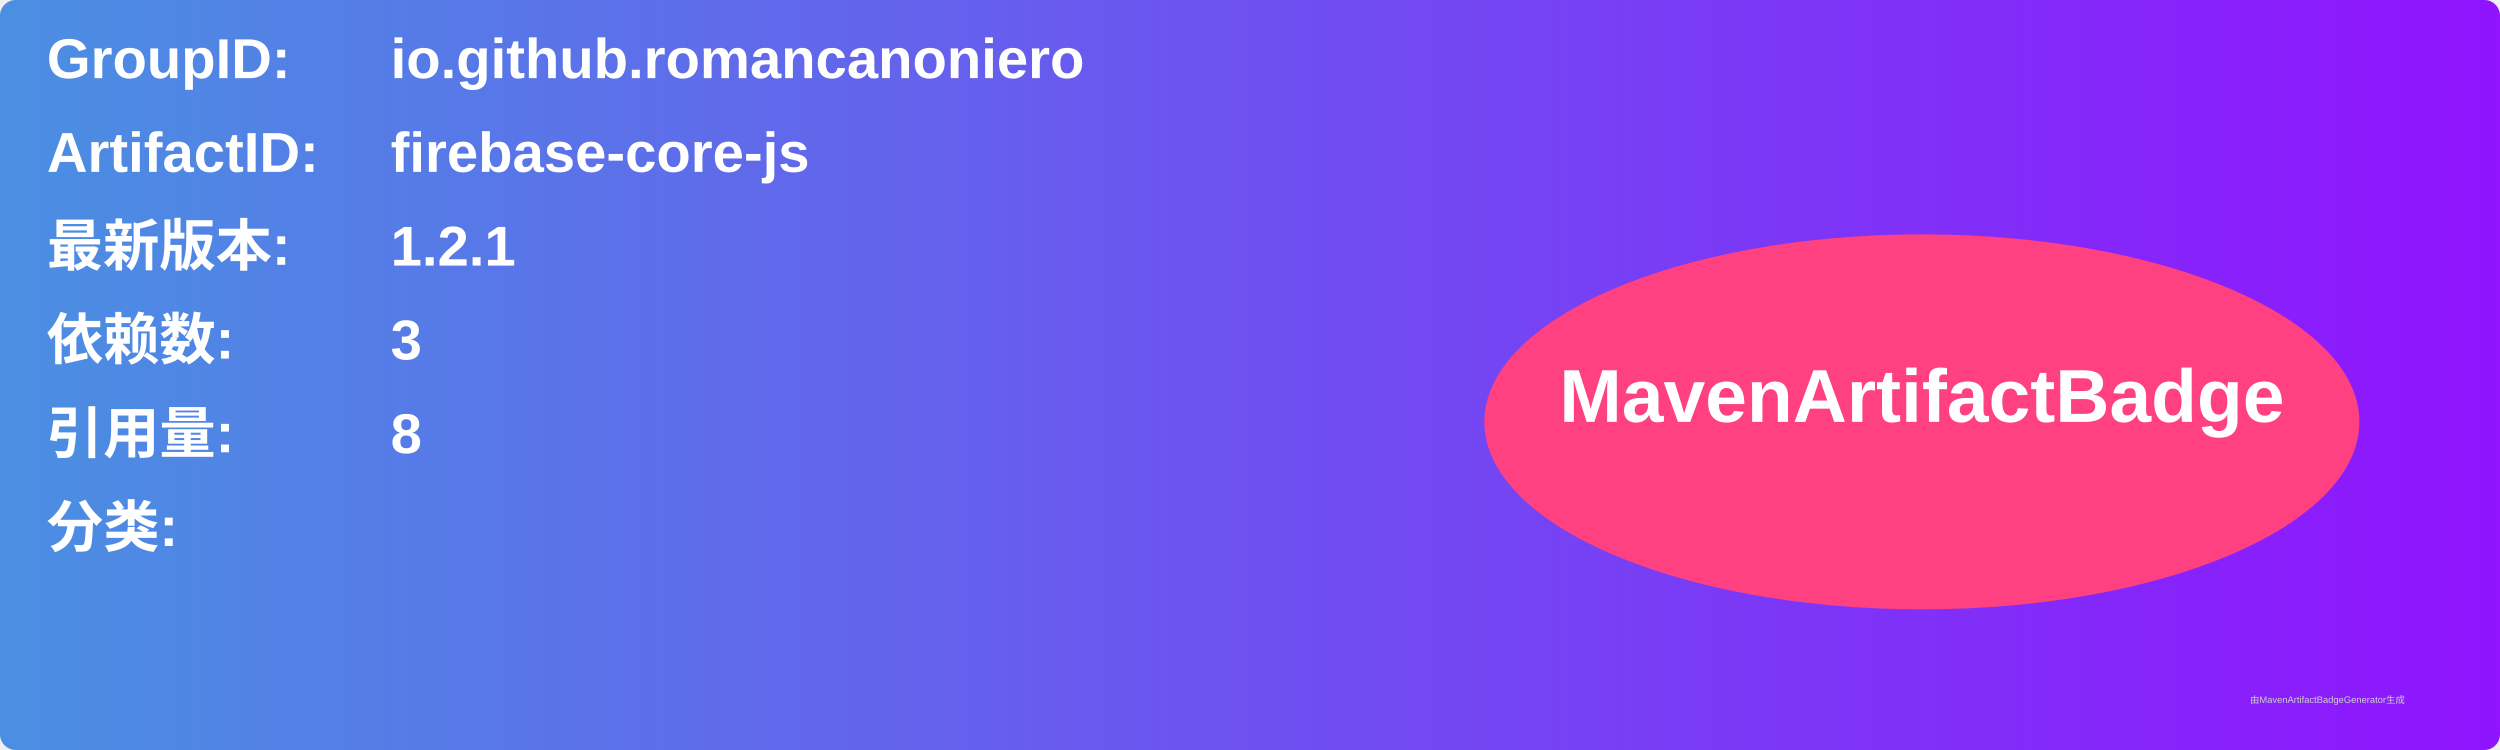
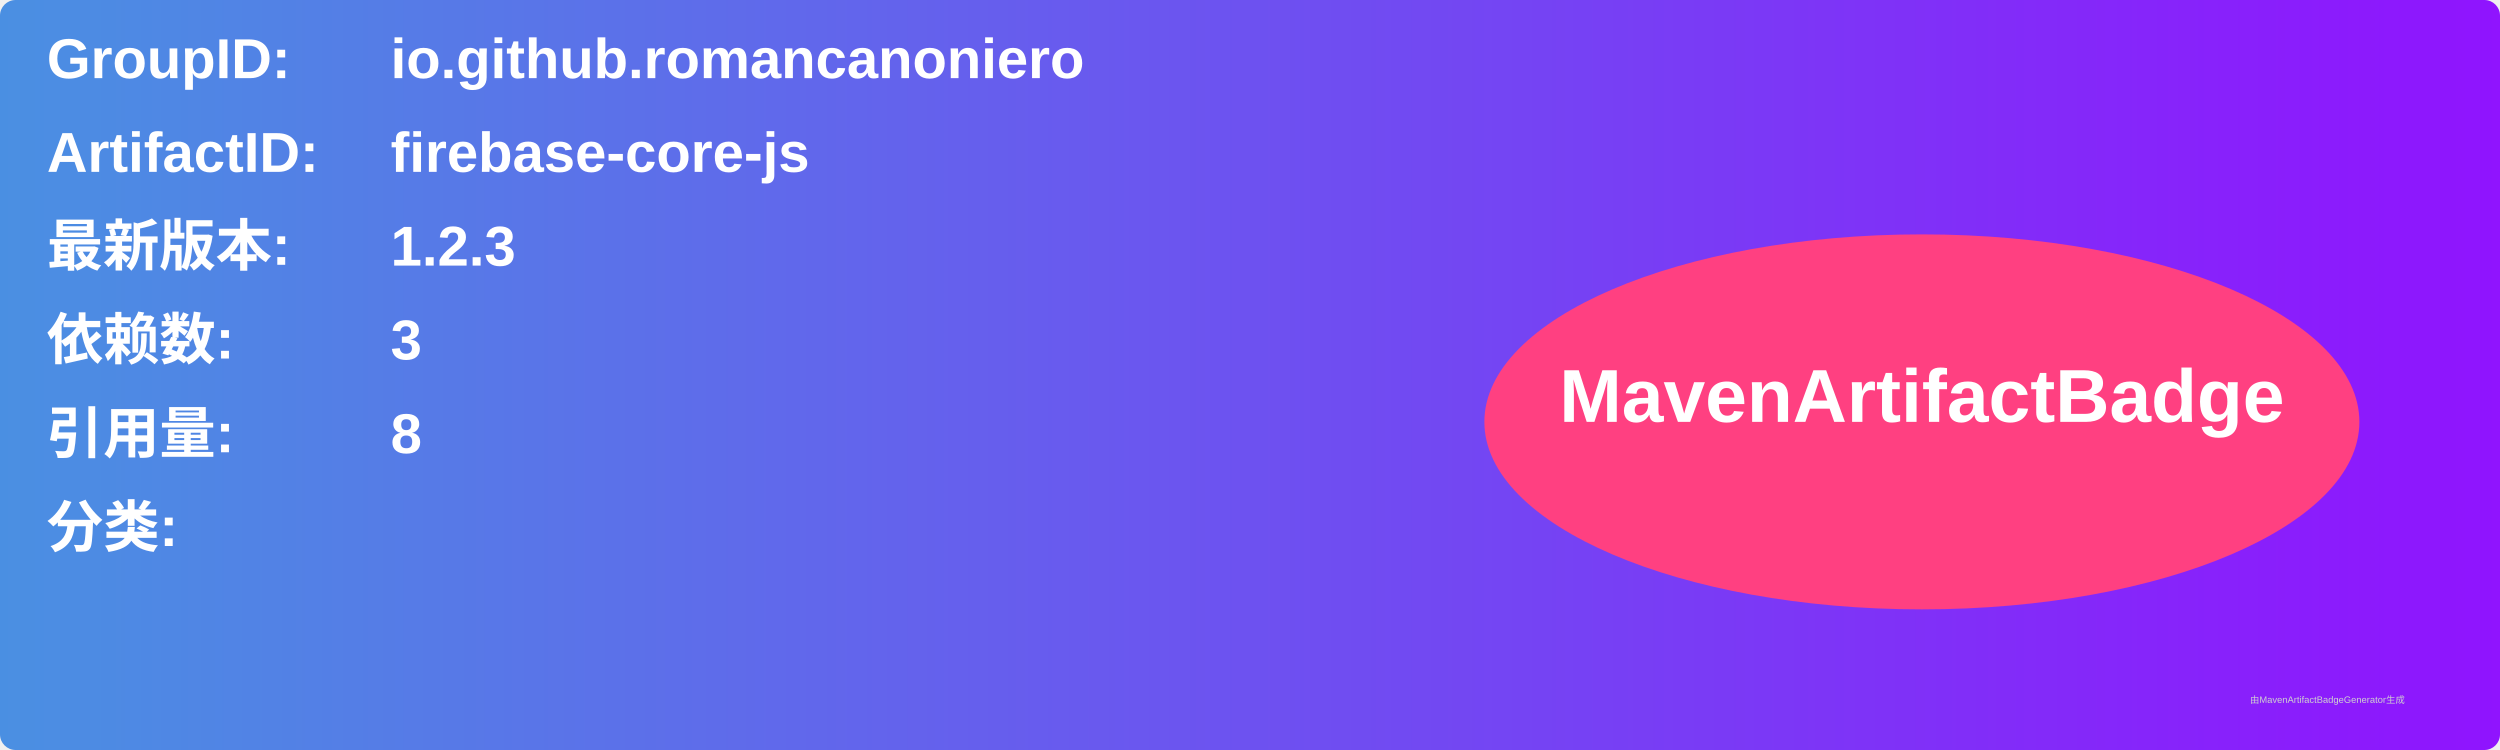
<svg xmlns="http://www.w3.org/2000/svg" width="800" height="240" viewBox="0 0 800 240">
  <linearGradient id="grad" x1="0%" y1="0%" x2="100%" y2="0%">
    <stop offset="0%" stop-color="#4a90e2" />
    <stop offset="100%" stop-color="#9013fe" />
  </linearGradient>
  <rect width="100%" height="100%" rx="5" ry="5" fill="url(#grad)" />
  <g transform="translate(15, 15)">
    <text x="0" y="10" font-family="Arial" font-size="18" fill="white" font-weight="bold" width="260">GroupID:</text>
    <text x="110" y="10" font-family="Arial" font-size="18" fill="white" font-weight="bold" width="460">io.github.romancanoniero</text>
    <text x="0" y="40" font-family="Arial" font-size="18" fill="white" font-weight="bold" width="260">ArtifactID:</text>
    <text x="110" y="40" font-family="Arial" font-size="18" fill="white" font-weight="bold" width="460">firebase-core-js</text>
    <text x="0" y="70" font-family="Arial" font-size="18" fill="white" font-weight="bold">最新版本:</text>
    <text x="110" y="70" font-family="Arial" font-size="18" fill="white" font-weight="bold">
-       <tspan font-weight="bold">1.2.1</tspan>
+       <tspan font-weight="bold">1.2.3</tspan>
    </text>
    <text x="0" y="100" font-family="Arial" font-size="18" fill="white" font-weight="bold">依赖数: </text>
    <text x="110" y="100" font-family="Arial" font-size="18" fill="white">
      <tspan font-weight="bold">3</tspan>
    </text>
    <text x="0" y="130" font-family="Arial" font-size="18" fill="white" font-weight="bold">引用量: </text>
    <text x="110" y="130" font-family="Arial" font-size="18" fill="white">
      <tspan font-weight="bold">8</tspan>
    </text>
    <text x="0" y="160" font-family="Arial" font-size="18" fill="white" font-weight="bold">分类:</text>
    <text x="10" y="190" font-family="Arial" font-size="10" fill="white">
      <tspan font-weight="bold" />
    </text>
    <ellipse cx="600" cy="120" rx="140" ry="60" fill="#ff4081" />
    <text x="600" y="120" text-anchor="middle" font-family="Arial" font-size="24" fill="white" font-weight="bold">MavenArtifactBadge</text>
  </g>
  <text x="720" y="225" font-family="Arial" font-size="3" fill="#d0d0d0">由MavenArtifactBadgeGenerator生成</text>
</svg>
